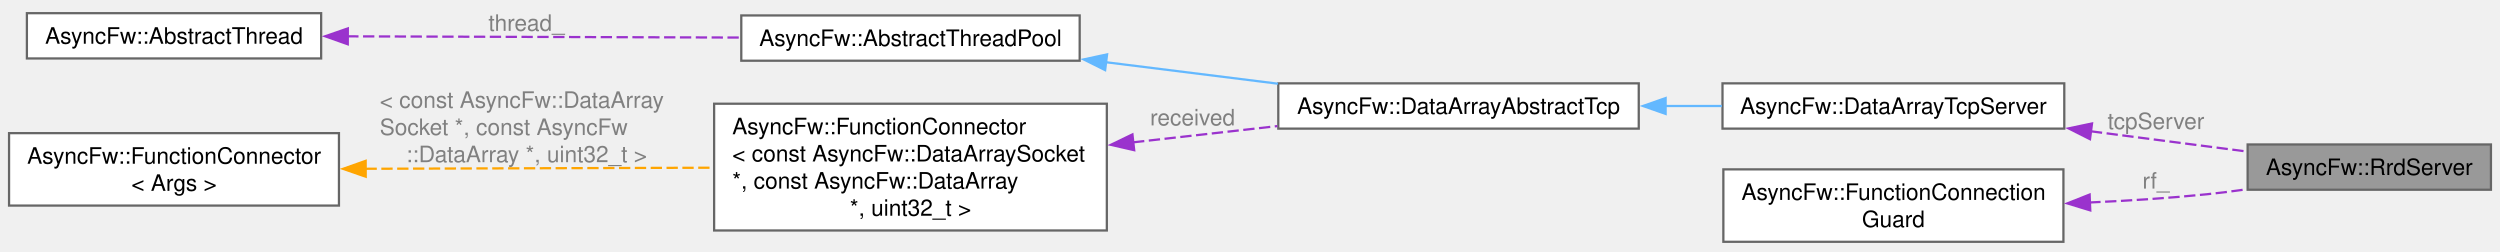
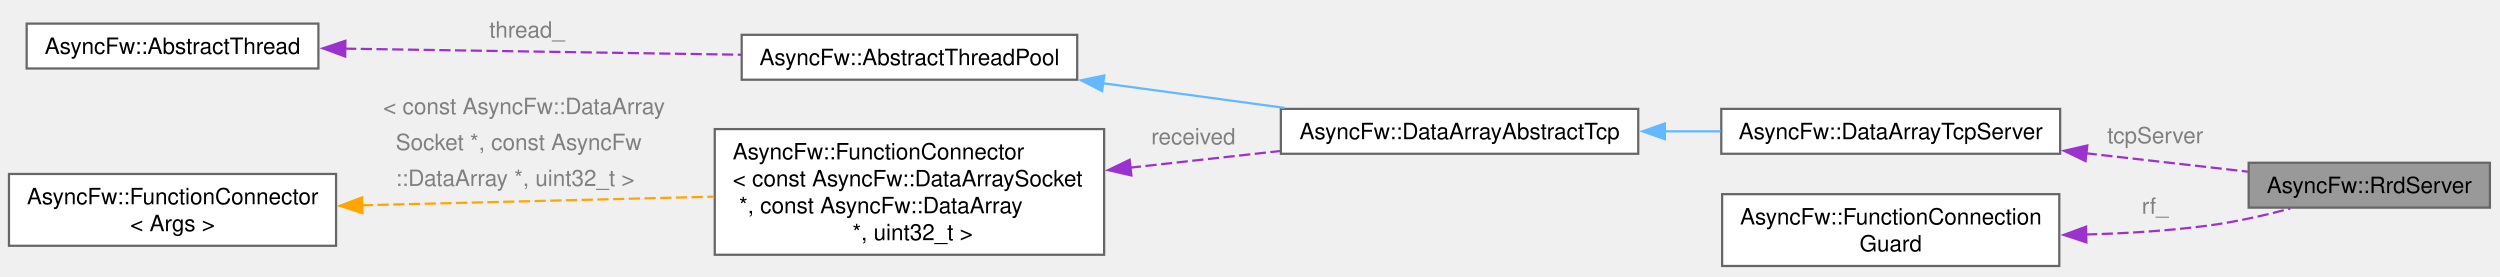
- <svg xmlns="http://www.w3.org/2000/svg" xmlns:xlink="http://www.w3.org/1999/xlink" width="1105pt" height="111pt" viewBox="0.00 0.00 1104.50 110.70">
-   <g id="graph0" class="graph" transform="scale(1 1) rotate(0) translate(4 106.7)">
+ <svg xmlns="http://www.w3.org/2000/svg" xmlns:xlink="http://www.w3.org/1999/xlink" width="1114pt" height="123pt" viewBox="0.00 0.00 1114.00 123.00">
+   <g id="graph0" class="graph" transform="scale(1 1) rotate(0) translate(4 118.52)">
    <g id="Node000001" class="node">
      <g id="a_Node000001">
        <a xlink:title="The RrdServer class.">
-           <polygon fill="#999999" stroke="#666666" points="1096.5,-43 989,-43 989,-23 1096.5,-23 1096.5,-43" />
-           <text text-anchor="middle" x="1042.75" y="-29.5" font-family="Helvetica,sans-Serif" font-size="10.00">AsyncFw::RrdServer</text>
+           <polygon fill="#999999" stroke="#666666" points="1105.5,-46 998,-46 998,-26 1105.5,-26 1105.5,-46" />
+           <text xml:space="preserve" text-anchor="middle" x="1051.75" y="-32.5" font-family="Helvetica,sans-Serif" font-size="10.00">AsyncFw::RrdServer</text>
        </a>
      </g>
    </g>
    <g id="Node000002" class="node">
      <g id="a_Node000002">
        <a xlink:href="classAsyncFw_1_1DataArrayTcpServer.html" target="_top" xlink:title="The DataArrayTcpServer class.">
-           <polygon fill="white" stroke="#666666" points="908,-70 757,-70 757,-50 908,-50 908,-70" />
-           <text text-anchor="middle" x="832.5" y="-56.5" font-family="Helvetica,sans-Serif" font-size="10.00">AsyncFw::DataArrayTcpServer</text>
+           <polygon fill="white" stroke="#666666" points="914,-70 763,-70 763,-50 914,-50 914,-70" />
+           <text xml:space="preserve" text-anchor="middle" x="838.5" y="-56.5" font-family="Helvetica,sans-Serif" font-size="10.00">AsyncFw::DataArrayTcpServer</text>
        </a>
      </g>
    </g>
    <g id="edge1_Node000001_Node000002" class="edge">
      <g id="a_edge1_Node000001_Node000002">
        <a xlink:title=" ">
-           <path fill="none" stroke="#9a32cd" stroke-dasharray="5,2" d="M919.75,-48.82C943.13,-45.79 967.76,-42.59 988.71,-39.88" />
-           <polygon fill="#9a32cd" stroke="#9a32cd" points="919.36,-45.34 909.89,-50.1 920.26,-52.28 919.36,-45.34" />
+           <path fill="none" stroke="#9a32cd" stroke-dasharray="5,2" d="M925.39,-50.24C949.85,-47.46 975.77,-44.52 997.65,-42.03" />
+           <polygon fill="#9a32cd" stroke="#9a32cd" points="925.32,-46.73 915.78,-51.33 926.11,-53.68 925.32,-46.73" />
        </a>
      </g>
-       <text text-anchor="middle" x="948.5" y="-49.81" font-family="Helvetica,sans-Serif" font-size="10.00" fill="grey"> tcpServer</text>
+       <text xml:space="preserve" text-anchor="start" x="935" y="-54.69" font-family="Helvetica,sans-Serif" font-size="10.00" fill="grey">tcpServer</text>
    </g>
    <g id="Node000003" class="node">
      <g id="a_Node000003">
        <a xlink:href="classAsyncFw_1_1DataArrayAbstractTcp.html" target="_top" xlink:title="The DataArrayAbstractTcp class.">
-           <polygon fill="white" stroke="#666666" points="720,-70 560.75,-70 560.75,-50 720,-50 720,-70" />
-           <text text-anchor="middle" x="640.38" y="-56.5" font-family="Helvetica,sans-Serif" font-size="10.00">AsyncFw::DataArrayAbstractTcp</text>
+           <polygon fill="white" stroke="#666666" points="726,-70 566.75,-70 566.75,-50 726,-50 726,-70" />
+           <text xml:space="preserve" text-anchor="middle" x="646.38" y="-56.5" font-family="Helvetica,sans-Serif" font-size="10.00">AsyncFw::DataArrayAbstractTcp</text>
        </a>
      </g>
    </g>
    <g id="edge2_Node000002_Node000003" class="edge">
      <g id="a_edge2_Node000002_Node000003">
        <a xlink:title=" ">
-           <path fill="none" stroke="#63b8ff" d="M731.72,-60C740.09,-60 748.52,-60 756.73,-60" />
-           <polygon fill="#63b8ff" stroke="#63b8ff" points="731.87,-56.5 721.87,-60 731.87,-63.5 731.87,-56.5" />
+           <path fill="none" stroke="#63b8ff" d="M737.72,-60C746.09,-60 754.52,-60 762.73,-60" />
+           <polygon fill="#63b8ff" stroke="#63b8ff" points="737.87,-56.5 727.87,-60 737.87,-63.5 737.87,-56.5" />
        </a>
      </g>
    </g>
    <g id="Node000004" class="node">
      <g id="a_Node000004">
        <a xlink:href="classAsyncFw_1_1AbstractThreadPool.html" target="_top" xlink:title="Abstract base class for creating and managing thread pools.">
-           <polygon fill="white" stroke="#666666" points="473,-100 323.5,-100 323.5,-80 473,-80 473,-100" />
-           <text text-anchor="middle" x="398.25" y="-86.5" font-family="Helvetica,sans-Serif" font-size="10.00">AsyncFw::AbstractThreadPool</text>
+           <polygon fill="white" stroke="#666666" points="476,-103 326.5,-103 326.5,-83 476,-83 476,-103" />
+           <text xml:space="preserve" text-anchor="middle" x="401.25" y="-89.5" font-family="Helvetica,sans-Serif" font-size="10.00">AsyncFw::AbstractThreadPool</text>
        </a>
      </g>
    </g>
    <g id="edge3_Node000003_Node000004" class="edge">
      <g id="a_edge3_Node000003_Node000004">
        <a xlink:title=" ">
-           <path fill="none" stroke="#63b8ff" d="M484.48,-79.35C509.27,-76.25 536.24,-72.89 560.62,-69.84" />
-           <polygon fill="#63b8ff" stroke="#63b8ff" points="484.25,-75.85 474.76,-80.57 485.11,-82.8 484.25,-75.85" />
+           <path fill="none" stroke="#63b8ff" d="M487.32,-81.45C513.71,-77.87 542.62,-73.95 568.42,-70.44" />
+           <polygon fill="#63b8ff" stroke="#63b8ff" points="487.12,-77.95 477.69,-82.76 488.07,-84.88 487.12,-77.95" />
        </a>
      </g>
    </g>
    <g id="Node000005" class="node">
      <g id="a_Node000005">
        <a xlink:href="classAsyncFw_1_1AbstractThread.html" target="_top" xlink:title="The AbstractThread class provides the base functionality for thread management.">
-           <polygon fill="white" stroke="#666666" points="137.88,-101 7.88,-101 7.88,-81 137.88,-81 137.88,-101" />
-           <text text-anchor="middle" x="72.88" y="-87.5" font-family="Helvetica,sans-Serif" font-size="10.00">AsyncFw::AbstractThread</text>
+           <polygon fill="white" stroke="#666666" points="137.88,-108 7.88,-108 7.88,-88 137.88,-88 137.88,-108" />
+           <text xml:space="preserve" text-anchor="middle" x="72.88" y="-94.5" font-family="Helvetica,sans-Serif" font-size="10.00">AsyncFw::AbstractThread</text>
        </a>
      </g>
    </g>
    <g id="edge4_Node000004_Node000005" class="edge">
      <g id="a_edge4_Node000004_Node000005">
        <a xlink:title=" ">
-           <path fill="none" stroke="#9a32cd" stroke-dasharray="5,2" d="M149.39,-90.77C201.75,-90.6 271.15,-90.39 323.19,-90.23" />
-           <polygon fill="#9a32cd" stroke="#9a32cd" points="149.65,-87.27 139.66,-90.8 149.67,-94.27 149.65,-87.27" />
+           <path fill="none" stroke="#9a32cd" stroke-dasharray="5,2" d="M149.75,-96.84C202.88,-96.02 273.49,-94.94 326.21,-94.13" />
+           <polygon fill="#9a32cd" stroke="#9a32cd" points="149.81,-93.34 139.87,-96.99 149.92,-100.34 149.81,-93.34" />
        </a>
      </g>
-       <text text-anchor="middle" x="228.62" y="-93.2" font-family="Helvetica,sans-Serif" font-size="10.00" fill="grey"> thread_</text>
+       <text xml:space="preserve" text-anchor="start" x="214" y="-101.77" font-family="Helvetica,sans-Serif" font-size="10.00" fill="grey">thread_</text>
    </g>
    <g id="Node000006" class="node">
      <g id="a_Node000006">
        <a xlink:href="classAsyncFw_1_1FunctionConnector.html" target="_top" xlink:title=" ">
-           <polygon fill="white" stroke="#666666" points="485,-61 311.5,-61 311.5,-5 485,-5 485,-61" />
-           <text text-anchor="start" x="319.5" y="-47.5" font-family="Helvetica,sans-Serif" font-size="10.00">AsyncFw::FunctionConnector</text>
-           <text text-anchor="start" x="319.5" y="-35.5" font-family="Helvetica,sans-Serif" font-size="10.00">&lt; const AsyncFw::DataArraySocket</text>
-           <text text-anchor="start" x="319.5" y="-23.5" font-family="Helvetica,sans-Serif" font-size="10.00"> *, const AsyncFw::DataArray</text>
-           <text text-anchor="middle" x="398.25" y="-11.5" font-family="Helvetica,sans-Serif" font-size="10.00"> *, uint32_t &gt;</text>
+           <polygon fill="white" stroke="#666666" points="488,-61 314.5,-61 314.5,-5 488,-5 488,-61" />
+           <text xml:space="preserve" text-anchor="start" x="322.5" y="-47.5" font-family="Helvetica,sans-Serif" font-size="10.00">AsyncFw::FunctionConnector</text>
+           <text xml:space="preserve" text-anchor="start" x="322.5" y="-35.5" font-family="Helvetica,sans-Serif" font-size="10.00">&lt; const AsyncFw::DataArraySocket</text>
+           <text xml:space="preserve" text-anchor="start" x="322.5" y="-23.5" font-family="Helvetica,sans-Serif" font-size="10.00"> *, const AsyncFw::DataArray</text>
+           <text xml:space="preserve" text-anchor="middle" x="401.25" y="-11.5" font-family="Helvetica,sans-Serif" font-size="10.00"> *, uint32_t &gt;</text>
        </a>
      </g>
    </g>
    <g id="edge5_Node000003_Node000006" class="edge">
      <g id="a_edge5_Node000003_Node000006">
        <a xlink:title=" ">
-           <path fill="none" stroke="#9a32cd" stroke-dasharray="5,2" d="M496.58,-43.94C517.79,-46.33 539.97,-48.82 560.36,-51.12" />
-           <polygon fill="#9a32cd" stroke="#9a32cd" points="497.09,-40.48 486.77,-42.84 496.31,-47.44 497.09,-40.48" />
+           <path fill="none" stroke="#9a32cd" stroke-dasharray="5,2" d="M499.45,-43.79C521.66,-46.26 545,-48.85 566.34,-51.22" />
+           <polygon fill="#9a32cd" stroke="#9a32cd" points="500.14,-40.35 489.81,-42.72 499.37,-47.31 500.14,-40.35" />
        </a>
      </g>
-       <text text-anchor="middle" x="522.88" y="-51.42" font-family="Helvetica,sans-Serif" font-size="10.00" fill="grey"> received</text>
+       <text xml:space="preserve" text-anchor="start" x="509" y="-54.17" font-family="Helvetica,sans-Serif" font-size="10.00" fill="grey">received</text>
    </g>
    <g id="Node000007" class="node">
      <g id="a_Node000007">
        <a xlink:href="classAsyncFw_1_1FunctionConnector.html" target="_top" xlink:title="Provides a thread-safe, publisher-subscriber mechanism to establish sender-to-receivers connections.">
-           <polygon fill="white" stroke="#666666" points="145.75,-48 0,-48 0,-16 145.75,-16 145.75,-48" />
-           <text text-anchor="start" x="8" y="-34.5" font-family="Helvetica,sans-Serif" font-size="10.00">AsyncFw::FunctionConnector</text>
-           <text text-anchor="middle" x="72.88" y="-22.5" font-family="Helvetica,sans-Serif" font-size="10.00">&lt; Args &gt;</text>
+           <polygon fill="white" stroke="#666666" points="145.75,-41 0,-41 0,-9 145.75,-9 145.75,-41" />
+           <text xml:space="preserve" text-anchor="start" x="8" y="-27.5" font-family="Helvetica,sans-Serif" font-size="10.00">AsyncFw::FunctionConnector</text>
+           <text xml:space="preserve" text-anchor="middle" x="72.88" y="-15.5" font-family="Helvetica,sans-Serif" font-size="10.00">&lt; Args &gt;</text>
        </a>
      </g>
    </g>
    <g id="edge6_Node000006_Node000007" class="edge">
      <g id="a_edge6_Node000006_Node000007">
        <a xlink:title=" ">
-           <path fill="none" stroke="orange" stroke-dasharray="5,2" d="M157.47,-32.26C204.7,-32.4 263.62,-32.59 311.24,-32.73" />
-           <polygon fill="orange" stroke="orange" points="157.57,-28.76 147.56,-32.23 157.55,-35.76 157.57,-28.76" />
+           <path fill="none" stroke="orange" stroke-dasharray="5,2" d="M157.22,-27.04C205.31,-28.22 265.68,-29.7 314.22,-30.89" />
+           <polygon fill="orange" stroke="orange" points="157.5,-23.55 147.42,-26.8 157.33,-30.55 157.5,-23.55" />
        </a>
      </g>
-       <text text-anchor="start" x="163.75" y="-59.18" font-family="Helvetica,sans-Serif" font-size="10.00" fill="grey"> &lt; const AsyncFw::DataArray</text>
-       <text text-anchor="start" x="163.75" y="-47.18" font-family="Helvetica,sans-Serif" font-size="10.00" fill="grey">Socket *, const AsyncFw</text>
-       <text text-anchor="middle" x="228.62" y="-35.18" font-family="Helvetica,sans-Serif" font-size="10.00" fill="grey">::DataArray *, uint32_t &gt;</text>
+       <text xml:space="preserve" text-anchor="start" x="166.75" y="-67.66" font-family="Helvetica,sans-Serif" font-size="10.00" fill="grey">&lt; const AsyncFw::DataArray</text>
+       <text xml:space="preserve" text-anchor="start" x="166.75" y="-51.66" font-family="Helvetica,sans-Serif" font-size="10.00" fill="grey">  Socket *, const AsyncFw</text>
+       <text xml:space="preserve" text-anchor="start" x="166.75" y="-35.66" font-family="Helvetica,sans-Serif" font-size="10.00" fill="grey">  ::DataArray *, uint32_t &gt;</text>
    </g>
    <g id="Node000008" class="node">
      <g id="a_Node000008">
        <a xlink:href="classAsyncFw_1_1FunctionConnectionGuard.html" target="_top" xlink:title="An RAII guard that automatically manages the lifecycle of a FunctionConnector connection.">
-           <polygon fill="white" stroke="#666666" points="907.62,-32 757.38,-32 757.38,0 907.62,0 907.62,-32" />
-           <text text-anchor="start" x="765.38" y="-18.5" font-family="Helvetica,sans-Serif" font-size="10.00">AsyncFw::FunctionConnection</text>
-           <text text-anchor="middle" x="832.5" y="-6.5" font-family="Helvetica,sans-Serif" font-size="10.00">Guard</text>
+           <polygon fill="white" stroke="#666666" points="913.62,-32 763.38,-32 763.38,0 913.62,0 913.62,-32" />
+           <text xml:space="preserve" text-anchor="start" x="771.38" y="-18.5" font-family="Helvetica,sans-Serif" font-size="10.00">AsyncFw::FunctionConnection</text>
+           <text xml:space="preserve" text-anchor="middle" x="838.5" y="-6.5" font-family="Helvetica,sans-Serif" font-size="10.00">Guard</text>
        </a>
      </g>
    </g>
    <g id="edge7_Node000001_Node000008" class="edge">
      <g id="a_edge7_Node000001_Node000008">
        <a xlink:title=" ">
-           <path fill="none" stroke="#9a32cd" stroke-dasharray="5,2" d="M919.04,-17.36C936.27,-18.13 954.24,-19.28 971,-21 976.7,-21.58 982.64,-22.35 988.54,-23.2" />
-           <polygon fill="#9a32cd" stroke="#9a32cd" points="919.48,-13.88 909.35,-16.97 919.2,-20.87 919.48,-13.88" />
+           <path fill="none" stroke="#9a32cd" stroke-dasharray="5,2" d="M925.53,-14.03C943.58,-14.51 962.46,-15.68 980,-18 992.06,-19.6 1005.03,-22.53 1016.52,-25.57" />
+           <polygon fill="#9a32cd" stroke="#9a32cd" points="925.69,-10.53 915.63,-13.84 925.56,-17.53 925.69,-10.53" />
        </a>
      </g>
-       <text text-anchor="middle" x="948.5" y="-23.5" font-family="Helvetica,sans-Serif" font-size="10.00" fill="grey"> rf_</text>
+       <text xml:space="preserve" text-anchor="start" x="950.38" y="-23.25" font-family="Helvetica,sans-Serif" font-size="10.00" fill="grey">rf_</text>
    </g>
  </g>
</svg>
